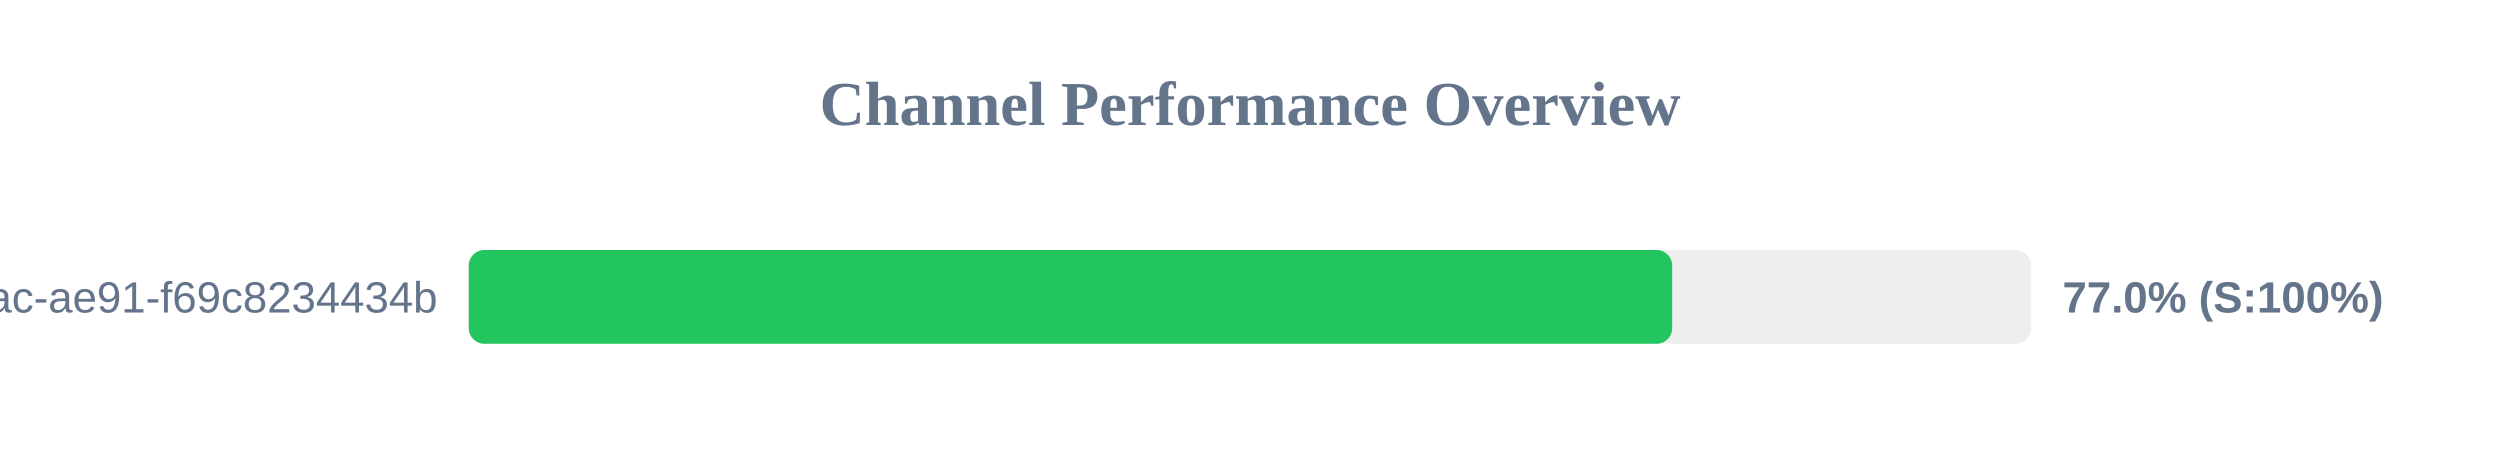
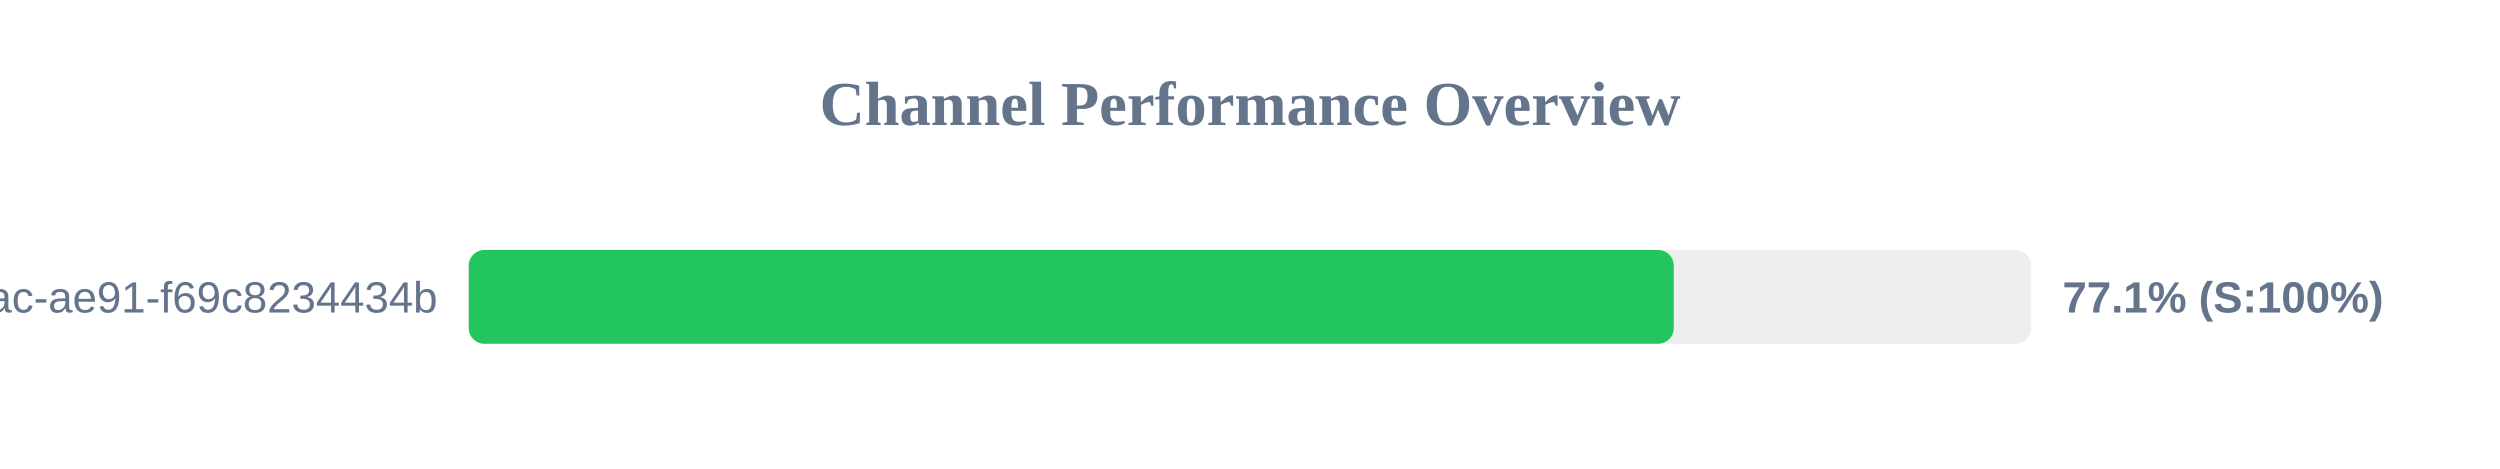
<svg xmlns="http://www.w3.org/2000/svg" width="800" height="150" version="1.1">
  <style>
        .row { font: 14px Arial; fill: #64748b; }
        .score { font: bold 14px Arial; fill: #64748b; }
    </style>
  <text x="400" y="40" text-anchor="middle" font-size="20px" font-weight="bold" fill="#64748b">Channel Performance Overview</text>
  <rect x="150" y="80" width="500" height="30" fill="#eee" rx="5" />
-   <rect x="150" y="80" width="385.1" height="30" fill="#22c55e" rx="5" />
+   <rect x="150" y="80" width="385.6" height="30" fill="#22c55e" rx="5" />
  <text x="140" y="100" text-anchor="end" class="row">?uuid=942b9cb8-92fa-46ac-ae91-f69c8234434b</text>
-   <text x="660" y="100" text-anchor="start" class="score">77.0% (S:100%)</text>
+   <text x="660" y="100" text-anchor="start" class="score">77.1% (S:100%)</text>
</svg>
